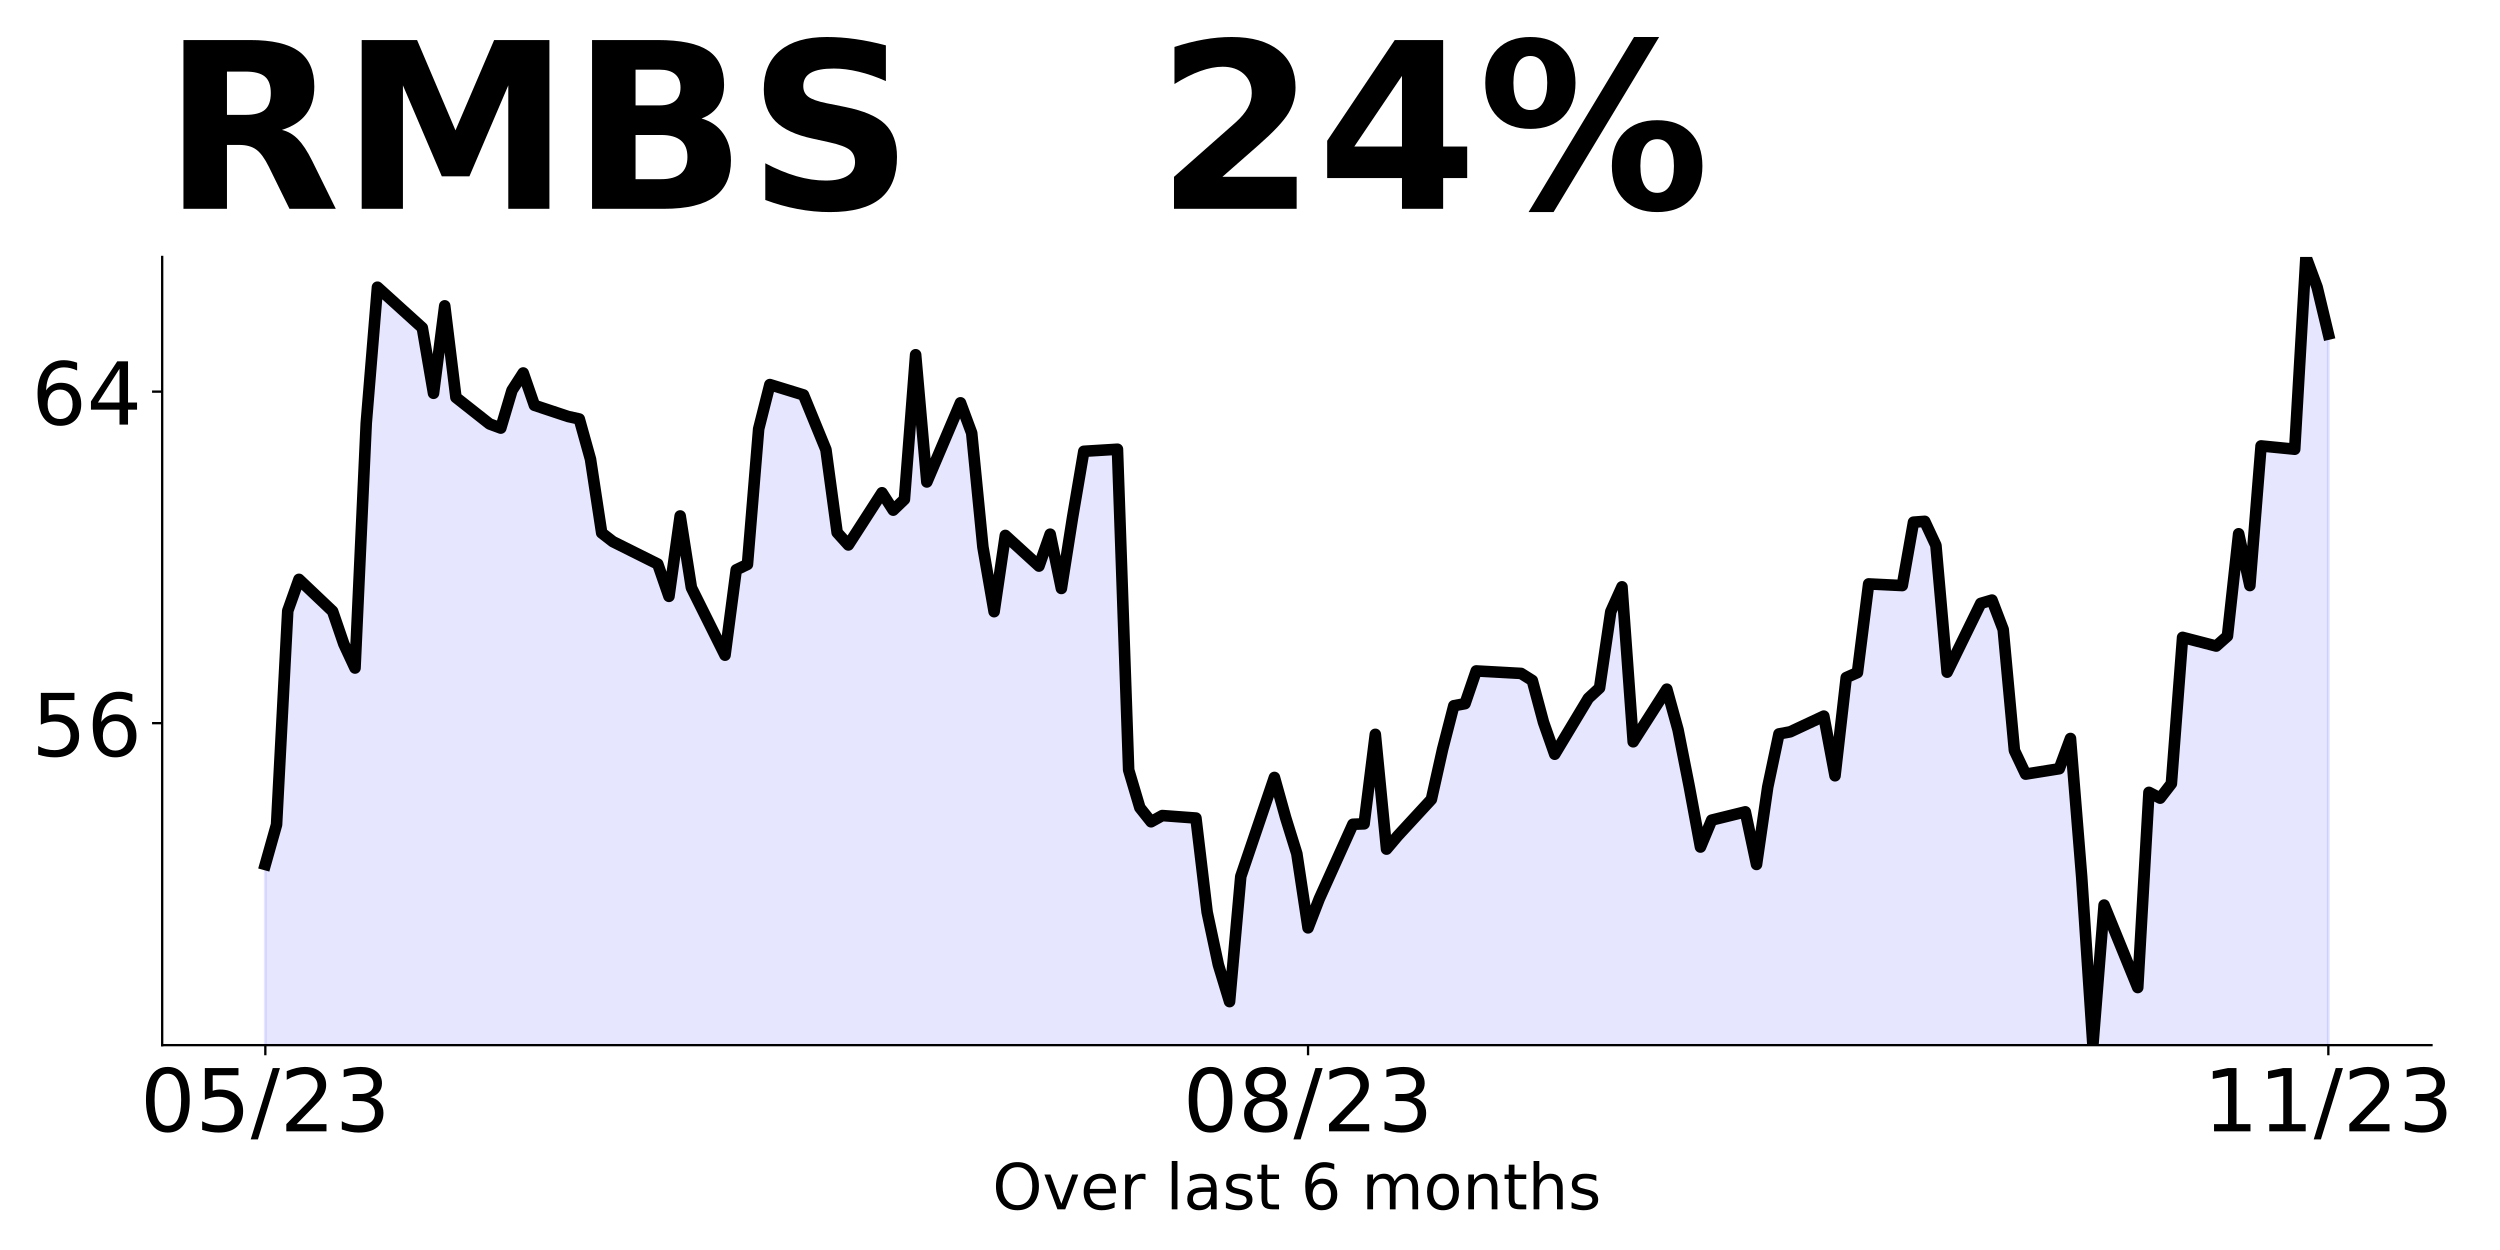
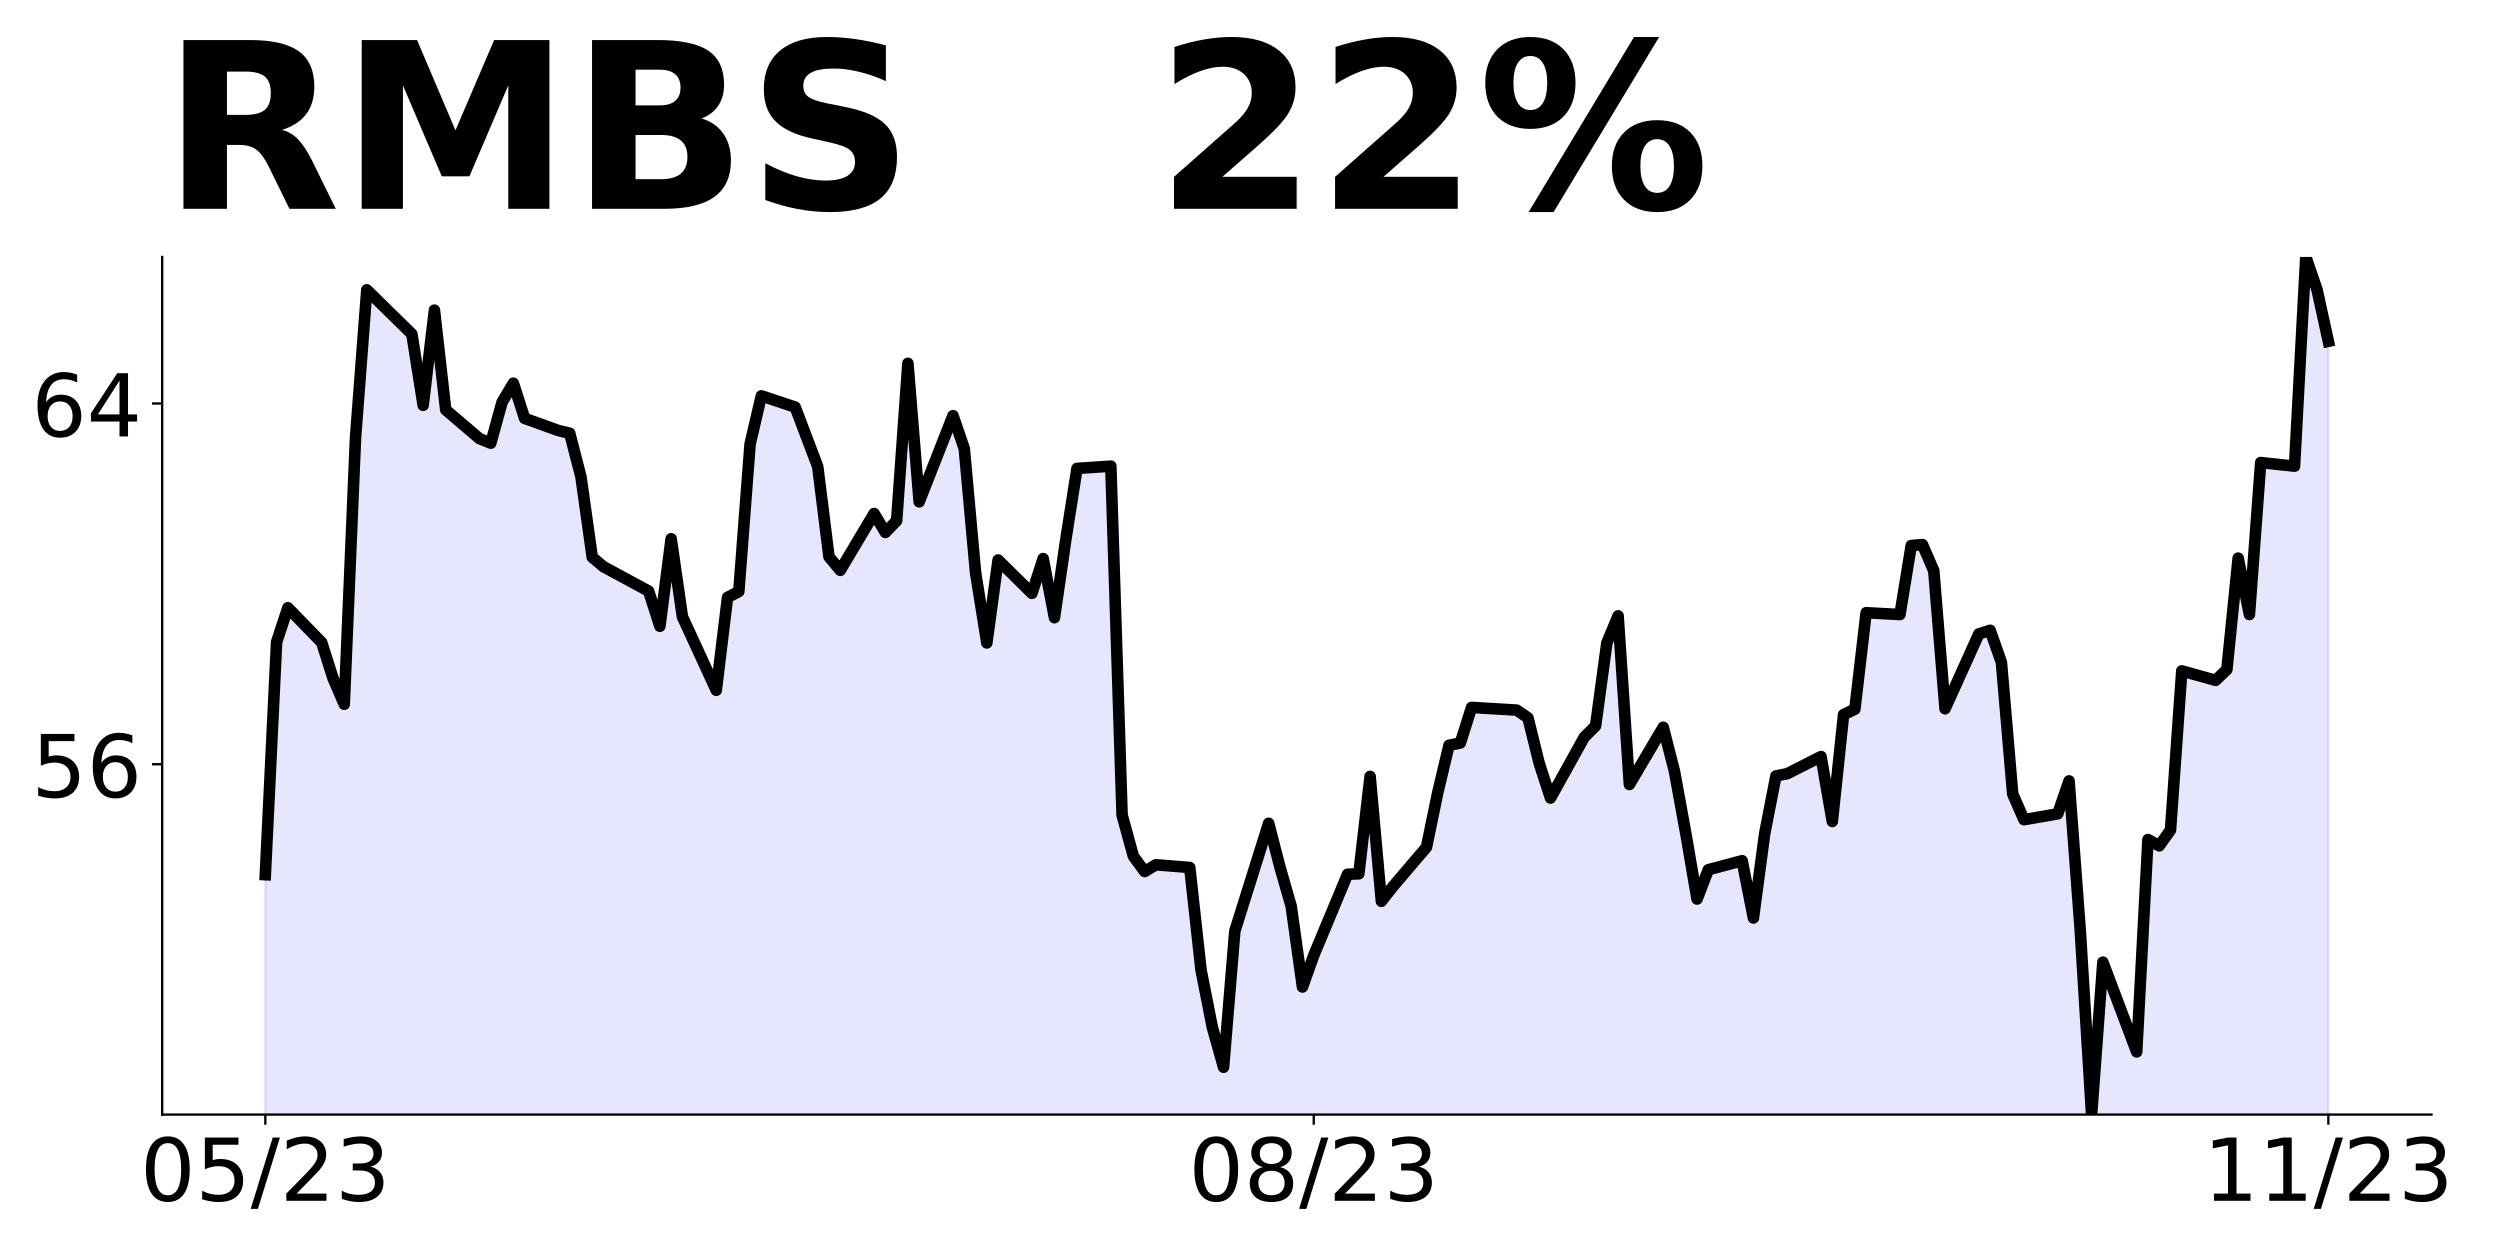
<svg xmlns="http://www.w3.org/2000/svg" xmlns:xlink="http://www.w3.org/1999/xlink" height="432pt" version="1.1" viewBox="0 0 864 432" width="864pt">
  <defs>
    <style type="text/css">
*{stroke-linecap:butt;stroke-linejoin:round;}
  </style>
  </defs>
  <g id="figure_1">
    <g id="patch_1">
      <path d="M 0 432  L 864 432  L 864 0  L 0 0  z " style="fill:none;" />
    </g>
    <g id="axes_1">
      <g id="patch_2">
-         <path d="M 56.05 361.2  L 840.324 361.2  L 840.324 88.8  L 56.05 88.8  z " style="fill:none;" />
+         <path d="M 56.05 385.2  L 840.324 385.2  L 840.324 88.8  L 56.05 88.8  z " style="fill:none;" />
      </g>
      <g id="PolyCollection_1">
-         <path clip-path="url(#peda2e78324)" d="M 91.699 1051.939  L 91.699 298.757  L 95.574 285.008  L 99.449 211.108  L 103.323 200.223  L 114.948 211.251  L 118.823 222.565  L 122.698 230.872  L 126.573 146.23  L 130.448 99.255  L 145.947 113.29  L 149.822 135.919  L 153.697 105.7  L 157.572 137.351  L 169.196 146.517  L 173.071 147.949  L 176.946 134.916  L 180.821 128.901  L 184.696 140.072  L 196.32 143.939  L 200.195 144.798  L 204.07 158.69  L 207.945 184.183  L 211.82 187.191  L 227.319 194.924  L 231.194 206.095  L 235.069 178.311  L 238.944 203.088  L 250.569 226.432  L 254.443 196.929  L 258.318 195.067  L 262.193 148.235  L 266.068 132.911  L 277.693 136.492  L 285.442 155.396  L 289.317 184.04  L 293.192 188.336  L 304.817 170.291  L 308.692 176.306  L 312.566 172.582  L 316.441 122.599  L 320.316 166.567  L 331.941 139.213  L 335.816 149.668  L 339.691 189.052  L 343.565 211.394  L 347.44 185.042  L 359.065 195.64  L 362.94 184.613  L 366.815 203.374  L 370.69 178.741  L 374.564 155.969  L 386.189 155.253  L 390.064 266.103  L 393.939 279.136  L 397.814 284.006  L 401.688 281.857  L 413.313 282.717  L 417.188 315.227  L 421.063 333.416  L 424.938 346.162  L 428.813 302.91  L 440.437 268.681  L 444.312 282.573  L 448.187 295.033  L 452.062 320.669  L 455.937 310.644  L 467.561 284.865  L 471.436 284.722  L 475.311 253.787  L 479.186 293.458  L 483.061 288.875  L 494.685 276.272  L 498.56 258.943  L 502.435 243.905  L 506.31 243.189  L 510.185 231.874  L 525.684 232.734  L 529.559 235.168  L 533.434 249.633  L 537.309 260.661  L 548.934 241.327  L 552.808 237.746  L 556.683 211.394  L 560.558 202.801  L 564.433 256.365  L 576.058 238.176  L 579.933 252.211  L 583.807 271.832  L 587.682 292.742  L 591.557 283.433  L 603.182 280.568  L 607.057 298.757  L 610.932 271.975  L 614.806 253.644  L 618.681 252.927  L 630.306 247.485  L 634.181 268.109  L 638.056 234.166  L 641.93 232.447  L 645.805 201.799  L 657.43 202.372  L 661.305 180.459  L 665.18 180.173  L 669.055 188.479  L 672.929 232.304  L 684.554 208.53  L 688.429 207.384  L 692.304 217.553  L 696.179 259.372  L 700.054 267.536  L 711.678 265.674  L 715.553 255.219  L 719.428 303.054  L 723.303 361.2  L 727.178 312.792  L 738.802 341.293  L 742.677 273.837  L 746.552 275.842  L 750.427 270.83  L 754.302 220.274  L 765.926 223.281  L 769.801 219.844  L 773.676 184.469  L 777.551 202.372  L 781.426 154.107  L 793.05 155.253  L 796.925 88.8  L 800.8 99.255  L 804.675 115.438  L 804.675 1051.939  L 804.675 1051.939  L 800.8 1051.939  L 796.925 1051.939  L 793.05 1051.939  L 781.426 1051.939  L 777.551 1051.939  L 773.676 1051.939  L 769.801 1051.939  L 765.926 1051.939  L 754.302 1051.939  L 750.427 1051.939  L 746.552 1051.939  L 742.677 1051.939  L 738.802 1051.939  L 727.178 1051.939  L 723.303 1051.939  L 719.428 1051.939  L 715.553 1051.939  L 711.678 1051.939  L 700.054 1051.939  L 696.179 1051.939  L 692.304 1051.939  L 688.429 1051.939  L 684.554 1051.939  L 672.929 1051.939  L 669.055 1051.939  L 665.18 1051.939  L 661.305 1051.939  L 657.43 1051.939  L 645.805 1051.939  L 641.93 1051.939  L 638.056 1051.939  L 634.181 1051.939  L 630.306 1051.939  L 618.681 1051.939  L 614.806 1051.939  L 610.932 1051.939  L 607.057 1051.939  L 603.182 1051.939  L 591.557 1051.939  L 587.682 1051.939  L 583.807 1051.939  L 579.933 1051.939  L 576.058 1051.939  L 564.433 1051.939  L 560.558 1051.939  L 556.683 1051.939  L 552.808 1051.939  L 548.934 1051.939  L 537.309 1051.939  L 533.434 1051.939  L 529.559 1051.939  L 525.684 1051.939  L 510.185 1051.939  L 506.31 1051.939  L 502.435 1051.939  L 498.56 1051.939  L 494.685 1051.939  L 483.061 1051.939  L 479.186 1051.939  L 475.311 1051.939  L 471.436 1051.939  L 467.561 1051.939  L 455.937 1051.939  L 452.062 1051.939  L 448.187 1051.939  L 444.312 1051.939  L 440.437 1051.939  L 428.813 1051.939  L 424.938 1051.939  L 421.063 1051.939  L 417.188 1051.939  L 413.313 1051.939  L 401.688 1051.939  L 397.814 1051.939  L 393.939 1051.939  L 390.064 1051.939  L 386.189 1051.939  L 374.564 1051.939  L 370.69 1051.939  L 366.815 1051.939  L 362.94 1051.939  L 359.065 1051.939  L 347.44 1051.939  L 343.565 1051.939  L 339.691 1051.939  L 335.816 1051.939  L 331.941 1051.939  L 320.316 1051.939  L 316.441 1051.939  L 312.566 1051.939  L 308.692 1051.939  L 304.817 1051.939  L 293.192 1051.939  L 289.317 1051.939  L 285.442 1051.939  L 277.693 1051.939  L 266.068 1051.939  L 262.193 1051.939  L 258.318 1051.939  L 254.443 1051.939  L 250.569 1051.939  L 238.944 1051.939  L 235.069 1051.939  L 231.194 1051.939  L 227.319 1051.939  L 211.82 1051.939  L 207.945 1051.939  L 204.07 1051.939  L 200.195 1051.939  L 196.32 1051.939  L 184.696 1051.939  L 180.821 1051.939  L 176.946 1051.939  L 173.071 1051.939  L 169.196 1051.939  L 157.572 1051.939  L 153.697 1051.939  L 149.822 1051.939  L 145.947 1051.939  L 130.448 1051.939  L 126.573 1051.939  L 122.698 1051.939  L 118.823 1051.939  L 114.948 1051.939  L 103.323 1051.939  L 99.449 1051.939  L 95.574 1051.939  L 91.699 1051.939  z " style="fill:#0000ff;fill-opacity:0.1;stroke:#0000ff;stroke-opacity:0.1;" />
+         <path clip-path="url(#p5eab63cec0)" d="M 91.699 1136.797  L 91.699 302.295  L 95.595 221.884  L 99.491 210.04  L 111.179 222.04  L 115.075 234.351  L 118.971 243.389  L 122.867 151.29  L 126.763 100.176  L 142.347 115.448  L 146.243 140.07  L 150.139 107.189  L 154.036 141.628  L 165.724 151.602  L 169.62 153.16  L 173.516 138.979  L 177.412 132.434  L 181.308 144.589  L 192.996 148.797  L 196.892 149.732  L 200.788 164.848  L 204.684 192.587  L 208.58 195.859  L 224.164 204.274  L 228.06 216.43  L 231.956 186.197  L 235.852 213.157  L 247.541 238.558  L 251.437 206.456  L 255.333 204.43  L 259.229 153.472  L 263.125 136.798  L 274.813 140.693  L 282.605 161.264  L 286.501 192.431  L 290.397 197.106  L 302.085 177.471  L 305.981 184.016  L 309.877 179.964  L 313.773 125.577  L 317.669 173.419  L 329.358 143.654  L 333.254 155.03  L 337.15 197.885  L 341.046 222.196  L 344.942 193.522  L 356.63 205.054  L 360.526 193.054  L 364.422 213.469  L 368.318 186.665  L 372.214 161.887  L 383.902 161.108  L 387.798 281.725  L 391.694 295.906  L 395.59 301.204  L 399.486 298.867  L 411.175 299.802  L 415.071 335.177  L 418.967 354.968  L 422.863 368.837  L 426.759 321.775  L 438.447 284.53  L 442.343 299.646  L 446.239 313.204  L 450.135 341.098  L 454.031 330.19  L 465.719 302.139  L 469.615 301.984  L 473.511 268.323  L 477.407 311.49  L 481.303 306.503  L 492.991 292.789  L 496.887 273.933  L 500.784 257.57  L 504.68 256.791  L 508.576 244.48  L 524.16 245.415  L 528.056 248.064  L 531.952 263.804  L 535.848 275.803  L 547.536 254.765  L 551.432 250.869  L 555.328 222.196  L 559.224 212.845  L 563.12 271.128  L 574.808 251.337  L 578.704 266.609  L 582.6 287.958  L 586.497 310.71  L 590.393 300.581  L 602.081 297.464  L 605.977 317.256  L 609.873 288.114  L 613.769 268.167  L 617.665 267.388  L 629.353 261.466  L 633.249 283.907  L 637.145 246.974  L 641.041 245.103  L 644.937 211.755  L 656.625 212.378  L 660.521 188.535  L 664.417 188.223  L 668.313 197.262  L 672.21 244.948  L 683.898 219.079  L 687.794 217.832  L 691.69 228.897  L 695.586 274.401  L 699.482 283.283  L 711.17 281.257  L 715.066 269.881  L 718.962 321.931  L 722.858 385.2  L 726.754 332.527  L 738.442 363.539  L 742.338 290.14  L 746.234 292.322  L 750.13 286.867  L 754.026 231.857  L 765.715 235.13  L 769.611 231.39  L 773.507 192.898  L 777.403 212.378  L 781.299 159.861  L 792.987 161.108  L 796.883 88.8  L 800.779 100.176  L 804.675 117.941  L 804.675 1136.797  L 804.675 1136.797  L 800.779 1136.797  L 796.883 1136.797  L 792.987 1136.797  L 781.299 1136.797  L 777.403 1136.797  L 773.507 1136.797  L 769.611 1136.797  L 765.715 1136.797  L 754.026 1136.797  L 750.13 1136.797  L 746.234 1136.797  L 742.338 1136.797  L 738.442 1136.797  L 726.754 1136.797  L 722.858 1136.797  L 718.962 1136.797  L 715.066 1136.797  L 711.17 1136.797  L 699.482 1136.797  L 695.586 1136.797  L 691.69 1136.797  L 687.794 1136.797  L 683.898 1136.797  L 672.21 1136.797  L 668.313 1136.797  L 664.417 1136.797  L 660.521 1136.797  L 656.625 1136.797  L 644.937 1136.797  L 641.041 1136.797  L 637.145 1136.797  L 633.249 1136.797  L 629.353 1136.797  L 617.665 1136.797  L 613.769 1136.797  L 609.873 1136.797  L 605.977 1136.797  L 602.081 1136.797  L 590.393 1136.797  L 586.497 1136.797  L 582.6 1136.797  L 578.704 1136.797  L 574.808 1136.797  L 563.12 1136.797  L 559.224 1136.797  L 555.328 1136.797  L 551.432 1136.797  L 547.536 1136.797  L 535.848 1136.797  L 531.952 1136.797  L 528.056 1136.797  L 524.16 1136.797  L 508.576 1136.797  L 504.68 1136.797  L 500.784 1136.797  L 496.887 1136.797  L 492.991 1136.797  L 481.303 1136.797  L 477.407 1136.797  L 473.511 1136.797  L 469.615 1136.797  L 465.719 1136.797  L 454.031 1136.797  L 450.135 1136.797  L 446.239 1136.797  L 442.343 1136.797  L 438.447 1136.797  L 426.759 1136.797  L 422.863 1136.797  L 418.967 1136.797  L 415.071 1136.797  L 411.175 1136.797  L 399.486 1136.797  L 395.59 1136.797  L 391.694 1136.797  L 387.798 1136.797  L 383.902 1136.797  L 372.214 1136.797  L 368.318 1136.797  L 364.422 1136.797  L 360.526 1136.797  L 356.63 1136.797  L 344.942 1136.797  L 341.046 1136.797  L 337.15 1136.797  L 333.254 1136.797  L 329.358 1136.797  L 317.669 1136.797  L 313.773 1136.797  L 309.877 1136.797  L 305.981 1136.797  L 302.085 1136.797  L 290.397 1136.797  L 286.501 1136.797  L 282.605 1136.797  L 274.813 1136.797  L 263.125 1136.797  L 259.229 1136.797  L 255.333 1136.797  L 251.437 1136.797  L 247.541 1136.797  L 235.852 1136.797  L 231.956 1136.797  L 228.06 1136.797  L 224.164 1136.797  L 208.58 1136.797  L 204.684 1136.797  L 200.788 1136.797  L 196.892 1136.797  L 192.996 1136.797  L 181.308 1136.797  L 177.412 1136.797  L 173.516 1136.797  L 169.62 1136.797  L 165.724 1136.797  L 154.036 1136.797  L 150.139 1136.797  L 146.243 1136.797  L 142.347 1136.797  L 126.763 1136.797  L 122.867 1136.797  L 118.971 1136.797  L 115.075 1136.797  L 111.179 1136.797  L 99.491 1136.797  L 95.595 1136.797  L 91.699 1136.797  z " style="fill:#0000ff;fill-opacity:0.1;stroke:#0000ff;stroke-opacity:0.1;" />
      </g>
      <g id="matplotlib.axis_1">
        <g id="xtick_1">
          <g id="line2d_1">
            <defs>
-               <path d="M 0 0  L 0 3.5  " id="m533430f62e" style="stroke:#000000;stroke-width:0.8;" />
+               <path d="M 0 0  L 0 3.5  " id="m82d7541248" style="stroke:#000000;stroke-width:0.8;" />
            </defs>
            <g>
-               <use style="stroke:#000000;stroke-width:0.8;" x="91.699" xlink:href="#m533430f62e" y="361.2" />
+               <use style="stroke:#000000;stroke-width:0.8;" x="91.699" xlink:href="#m82d7541248" y="385.2" />
            </g>
          </g>
          <g id="text_1">
            <defs>
              <path d="M 31.781 66.406  Q 24.172 66.406 20.328 58.906  Q 16.5 51.422 16.5 36.375  Q 16.5 21.391 20.328 13.891  Q 24.172 6.391 31.781 6.391  Q 39.453 6.391 43.281 13.891  Q 47.125 21.391 47.125 36.375  Q 47.125 51.422 43.281 58.906  Q 39.453 66.406 31.781 66.406  z M 31.781 74.219  Q 44.047 74.219 50.516 64.516  Q 56.984 54.828 56.984 36.375  Q 56.984 17.969 50.516 8.266  Q 44.047 -1.422 31.781 -1.422  Q 19.531 -1.422 13.062 8.266  Q 6.594 17.969 6.594 36.375  Q 6.594 54.828 13.062 64.516  Q 19.531 74.219 31.781 74.219  z " id="DejaVuSans-48" />
              <path d="M 10.797 72.906  L 49.516 72.906  L 49.516 64.594  L 19.828 64.594  L 19.828 46.734  Q 21.969 47.469 24.109 47.828  Q 26.266 48.188 28.422 48.188  Q 40.625 48.188 47.75 41.5  Q 54.891 34.812 54.891 23.391  Q 54.891 11.625 47.562 5.094  Q 40.234 -1.422 26.906 -1.422  Q 22.312 -1.422 17.547 -0.641  Q 12.797 0.141 7.719 1.703  L 7.719 11.625  Q 12.109 9.234 16.797 8.062  Q 21.484 6.891 26.703 6.891  Q 35.156 6.891 40.078 11.328  Q 45.016 15.766 45.016 23.391  Q 45.016 31 40.078 35.438  Q 35.156 39.891 26.703 39.891  Q 22.75 39.891 18.812 39.016  Q 14.891 38.141 10.797 36.281  z " id="DejaVuSans-53" />
              <path d="M 25.391 72.906  L 33.688 72.906  L 8.297 -9.281  L 0 -9.281  z " id="DejaVuSans-47" />
              <path d="M 19.188 8.297  L 53.609 8.297  L 53.609 0  L 7.328 0  L 7.328 8.297  Q 12.938 14.109 22.625 23.891  Q 32.328 33.688 34.812 36.531  Q 39.547 41.844 41.422 45.531  Q 43.312 49.219 43.312 52.781  Q 43.312 58.594 39.234 62.25  Q 35.156 65.922 28.609 65.922  Q 23.969 65.922 18.812 64.312  Q 13.672 62.703 7.812 59.422  L 7.812 69.391  Q 13.766 71.781 18.938 73  Q 24.125 74.219 28.422 74.219  Q 39.75 74.219 46.484 68.547  Q 53.219 62.891 53.219 53.422  Q 53.219 48.922 51.531 44.891  Q 49.859 40.875 45.406 35.406  Q 44.188 33.984 37.641 27.219  Q 31.109 20.453 19.188 8.297  z " id="DejaVuSans-50" />
              <path d="M 40.578 39.312  Q 47.656 37.797 51.625 33  Q 55.609 28.219 55.609 21.188  Q 55.609 10.406 48.188 4.484  Q 40.766 -1.422 27.094 -1.422  Q 22.516 -1.422 17.656 -0.516  Q 12.797 0.391 7.625 2.203  L 7.625 11.719  Q 11.719 9.328 16.594 8.109  Q 21.484 6.891 26.812 6.891  Q 36.078 6.891 40.938 10.547  Q 45.797 14.203 45.797 21.188  Q 45.797 27.641 41.281 31.266  Q 36.766 34.906 28.719 34.906  L 20.219 34.906  L 20.219 43.016  L 29.109 43.016  Q 36.375 43.016 40.234 45.922  Q 44.094 48.828 44.094 54.297  Q 44.094 59.906 40.109 62.906  Q 36.141 65.922 28.719 65.922  Q 24.656 65.922 20.016 65.031  Q 15.375 64.156 9.812 62.312  L 9.812 71.094  Q 15.438 72.656 20.344 73.438  Q 25.25 74.219 29.594 74.219  Q 40.828 74.219 47.359 69.109  Q 53.906 64.016 53.906 55.328  Q 53.906 49.266 50.438 45.094  Q 46.969 40.922 40.578 39.312  z " id="DejaVuSans-51" />
            </defs>
-             <g transform="translate(48.47069 390.9953)scale(0.3 -0.3)">
+             <g transform="translate(48.47069 414.9953)scale(0.3 -0.3)">
              <use xlink:href="#DejaVuSans-48" />
              <use x="63.623" xlink:href="#DejaVuSans-53" />
              <use x="127.246" xlink:href="#DejaVuSans-47" />
              <use x="160.938" xlink:href="#DejaVuSans-50" />
              <use x="224.561" xlink:href="#DejaVuSans-51" />
            </g>
          </g>
        </g>
        <g id="xtick_2">
          <g id="line2d_2">
            <g>
-               <use style="stroke:#000000;stroke-width:0.8;" x="452.062" xlink:href="#m533430f62e" y="361.2" />
+               <use style="stroke:#000000;stroke-width:0.8;" x="454.031" xlink:href="#m82d7541248" y="385.2" />
            </g>
          </g>
          <g id="text_2">
            <defs>
              <path d="M 31.781 34.625  Q 24.75 34.625 20.719 30.859  Q 16.703 27.094 16.703 20.516  Q 16.703 13.922 20.719 10.156  Q 24.75 6.391 31.781 6.391  Q 38.812 6.391 42.859 10.172  Q 46.922 13.969 46.922 20.516  Q 46.922 27.094 42.891 30.859  Q 38.875 34.625 31.781 34.625  z M 21.922 38.812  Q 15.578 40.375 12.031 44.719  Q 8.5 49.078 8.5 55.328  Q 8.5 64.062 14.719 69.141  Q 20.953 74.219 31.781 74.219  Q 42.672 74.219 48.875 69.141  Q 55.078 64.062 55.078 55.328  Q 55.078 49.078 51.531 44.719  Q 48 40.375 41.703 38.812  Q 48.828 37.156 52.797 32.312  Q 56.781 27.484 56.781 20.516  Q 56.781 9.906 50.312 4.234  Q 43.844 -1.422 31.781 -1.422  Q 19.734 -1.422 13.25 4.234  Q 6.781 9.906 6.781 20.516  Q 6.781 27.484 10.781 32.312  Q 14.797 37.156 21.922 38.812  z M 18.312 54.391  Q 18.312 48.734 21.844 45.562  Q 25.391 42.391 31.781 42.391  Q 38.141 42.391 41.719 45.562  Q 45.312 48.734 45.312 54.391  Q 45.312 60.062 41.719 63.234  Q 38.141 66.406 31.781 66.406  Q 25.391 66.406 21.844 63.234  Q 18.312 60.062 18.312 54.391  z " id="DejaVuSans-56" />
            </defs>
-             <g transform="translate(408.8337 390.9953)scale(0.3 -0.3)">
+             <g transform="translate(410.8029 414.9953)scale(0.3 -0.3)">
              <use xlink:href="#DejaVuSans-48" />
              <use x="63.623" xlink:href="#DejaVuSans-56" />
              <use x="127.246" xlink:href="#DejaVuSans-47" />
              <use x="160.938" xlink:href="#DejaVuSans-50" />
              <use x="224.561" xlink:href="#DejaVuSans-51" />
            </g>
          </g>
        </g>
        <g id="xtick_3">
          <g id="line2d_3">
            <g>
-               <use style="stroke:#000000;stroke-width:0.8;" x="804.675" xlink:href="#m533430f62e" y="361.2" />
+               <use style="stroke:#000000;stroke-width:0.8;" x="804.675" xlink:href="#m82d7541248" y="385.2" />
            </g>
          </g>
          <g id="text_3">
            <defs>
              <path d="M 12.406 8.297  L 28.516 8.297  L 28.516 63.922  L 10.984 60.406  L 10.984 69.391  L 28.422 72.906  L 38.281 72.906  L 38.281 8.297  L 54.391 8.297  L 54.391 0  L 12.406 0  z " id="DejaVuSans-49" />
            </defs>
-             <g transform="translate(761.4469 390.9953)scale(0.3 -0.3)">
+             <g transform="translate(761.4469 414.9953)scale(0.3 -0.3)">
              <use xlink:href="#DejaVuSans-49" />
              <use x="63.623" xlink:href="#DejaVuSans-49" />
              <use x="127.246" xlink:href="#DejaVuSans-47" />
              <use x="160.938" xlink:href="#DejaVuSans-50" />
              <use x="224.561" xlink:href="#DejaVuSans-51" />
            </g>
          </g>
        </g>
-         <g id="text_4">
-           <defs>
-             <path d="M 39.406 66.219  Q 28.656 66.219 22.328 58.203  Q 16.016 50.203 16.016 36.375  Q 16.016 22.609 22.328 14.594  Q 28.656 6.594 39.406 6.594  Q 50.141 6.594 56.422 14.594  Q 62.703 22.609 62.703 36.375  Q 62.703 50.203 56.422 58.203  Q 50.141 66.219 39.406 66.219  z M 39.406 74.219  Q 54.734 74.219 63.906 63.938  Q 73.094 53.656 73.094 36.375  Q 73.094 19.141 63.906 8.859  Q 54.734 -1.422 39.406 -1.422  Q 24.031 -1.422 14.812 8.828  Q 5.609 19.094 5.609 36.375  Q 5.609 53.656 14.812 63.938  Q 24.031 74.219 39.406 74.219  z " id="DejaVuSans-79" />
-             <path d="M 2.984 54.688  L 12.5 54.688  L 29.594 8.797  L 46.688 54.688  L 56.203 54.688  L 35.688 0  L 23.484 0  z " id="DejaVuSans-118" />
-             <path d="M 56.203 29.594  L 56.203 25.203  L 14.891 25.203  Q 15.484 15.922 20.484 11.062  Q 25.484 6.203 34.422 6.203  Q 39.594 6.203 44.453 7.469  Q 49.312 8.734 54.109 11.281  L 54.109 2.781  Q 49.266 0.734 44.188 -0.344  Q 39.109 -1.422 33.891 -1.422  Q 20.797 -1.422 13.156 6.188  Q 5.516 13.812 5.516 26.812  Q 5.516 40.234 12.766 48.109  Q 20.016 56 32.328 56  Q 43.359 56 49.781 48.891  Q 56.203 41.797 56.203 29.594  z M 47.219 32.234  Q 47.125 39.594 43.094 43.984  Q 39.062 48.391 32.422 48.391  Q 24.906 48.391 20.391 44.141  Q 15.875 39.891 15.188 32.172  z " id="DejaVuSans-101" />
-             <path d="M 41.109 46.297  Q 39.594 47.172 37.812 47.578  Q 36.031 48 33.891 48  Q 26.266 48 22.188 43.047  Q 18.109 38.094 18.109 28.812  L 18.109 0  L 9.078 0  L 9.078 54.688  L 18.109 54.688  L 18.109 46.188  Q 20.953 51.172 25.484 53.578  Q 30.031 56 36.531 56  Q 37.453 56 38.578 55.875  Q 39.703 55.766 41.062 55.516  z " id="DejaVuSans-114" />
-             <path id="DejaVuSans-32" />
-             <path d="M 9.422 75.984  L 18.406 75.984  L 18.406 0  L 9.422 0  z " id="DejaVuSans-108" />
-             <path d="M 34.281 27.484  Q 23.391 27.484 19.188 25  Q 14.984 22.516 14.984 16.5  Q 14.984 11.719 18.141 8.906  Q 21.297 6.109 26.703 6.109  Q 34.188 6.109 38.703 11.406  Q 43.219 16.703 43.219 25.484  L 43.219 27.484  z M 52.203 31.203  L 52.203 0  L 43.219 0  L 43.219 8.297  Q 40.141 3.328 35.547 0.953  Q 30.953 -1.422 24.312 -1.422  Q 15.922 -1.422 10.953 3.297  Q 6 8.016 6 15.922  Q 6 25.141 12.172 29.828  Q 18.359 34.516 30.609 34.516  L 43.219 34.516  L 43.219 35.406  Q 43.219 41.609 39.141 45  Q 35.062 48.391 27.688 48.391  Q 23 48.391 18.547 47.266  Q 14.109 46.141 10.016 43.891  L 10.016 52.203  Q 14.938 54.109 19.578 55.047  Q 24.219 56 28.609 56  Q 40.484 56 46.344 49.844  Q 52.203 43.703 52.203 31.203  z " id="DejaVuSans-97" />
-             <path d="M 44.281 53.078  L 44.281 44.578  Q 40.484 46.531 36.375 47.5  Q 32.281 48.484 27.875 48.484  Q 21.188 48.484 17.844 46.438  Q 14.5 44.391 14.5 40.281  Q 14.5 37.156 16.891 35.375  Q 19.281 33.594 26.516 31.984  L 29.594 31.297  Q 39.156 29.25 43.188 25.516  Q 47.219 21.781 47.219 15.094  Q 47.219 7.469 41.188 3.016  Q 35.156 -1.422 24.609 -1.422  Q 20.219 -1.422 15.453 -0.562  Q 10.688 0.297 5.422 2  L 5.422 11.281  Q 10.406 8.688 15.234 7.391  Q 20.062 6.109 24.812 6.109  Q 31.156 6.109 34.562 8.281  Q 37.984 10.453 37.984 14.406  Q 37.984 18.062 35.516 20.016  Q 33.062 21.969 24.703 23.781  L 21.578 24.516  Q 13.234 26.266 9.516 29.906  Q 5.812 33.547 5.812 39.891  Q 5.812 47.609 11.281 51.797  Q 16.75 56 26.812 56  Q 31.781 56 36.172 55.266  Q 40.578 54.547 44.281 53.078  z " id="DejaVuSans-115" />
-             <path d="M 18.312 70.219  L 18.312 54.688  L 36.812 54.688  L 36.812 47.703  L 18.312 47.703  L 18.312 18.016  Q 18.312 11.328 20.141 9.422  Q 21.969 7.516 27.594 7.516  L 36.812 7.516  L 36.812 0  L 27.594 0  Q 17.188 0 13.234 3.875  Q 9.281 7.766 9.281 18.016  L 9.281 47.703  L 2.688 47.703  L 2.688 54.688  L 9.281 54.688  L 9.281 70.219  z " id="DejaVuSans-116" />
-             <path d="M 33.016 40.375  Q 26.375 40.375 22.484 35.828  Q 18.609 31.297 18.609 23.391  Q 18.609 15.531 22.484 10.953  Q 26.375 6.391 33.016 6.391  Q 39.656 6.391 43.531 10.953  Q 47.406 15.531 47.406 23.391  Q 47.406 31.297 43.531 35.828  Q 39.656 40.375 33.016 40.375  z M 52.594 71.297  L 52.594 62.312  Q 48.875 64.062 45.094 64.984  Q 41.312 65.922 37.594 65.922  Q 27.828 65.922 22.672 59.328  Q 17.531 52.734 16.797 39.406  Q 19.672 43.656 24.016 45.922  Q 28.375 48.188 33.594 48.188  Q 44.578 48.188 50.953 41.516  Q 57.328 34.859 57.328 23.391  Q 57.328 12.156 50.688 5.359  Q 44.047 -1.422 33.016 -1.422  Q 20.359 -1.422 13.672 8.266  Q 6.984 17.969 6.984 36.375  Q 6.984 53.656 15.188 63.938  Q 23.391 74.219 37.203 74.219  Q 40.922 74.219 44.703 73.484  Q 48.484 72.75 52.594 71.297  z " id="DejaVuSans-54" />
-             <path d="M 52 44.188  Q 55.375 50.25 60.062 53.125  Q 64.75 56 71.094 56  Q 79.641 56 84.281 50.016  Q 88.922 44.047 88.922 33.016  L 88.922 0  L 79.891 0  L 79.891 32.719  Q 79.891 40.578 77.094 44.375  Q 74.312 48.188 68.609 48.188  Q 61.625 48.188 57.562 43.547  Q 53.516 38.922 53.516 30.906  L 53.516 0  L 44.484 0  L 44.484 32.719  Q 44.484 40.625 41.703 44.406  Q 38.922 48.188 33.109 48.188  Q 26.219 48.188 22.156 43.531  Q 18.109 38.875 18.109 30.906  L 18.109 0  L 9.078 0  L 9.078 54.688  L 18.109 54.688  L 18.109 46.188  Q 21.188 51.219 25.484 53.609  Q 29.781 56 35.688 56  Q 41.656 56 45.828 52.969  Q 50 49.953 52 44.188  z " id="DejaVuSans-109" />
-             <path d="M 30.609 48.391  Q 23.391 48.391 19.188 42.75  Q 14.984 37.109 14.984 27.297  Q 14.984 17.484 19.156 11.844  Q 23.344 6.203 30.609 6.203  Q 37.797 6.203 41.984 11.859  Q 46.188 17.531 46.188 27.297  Q 46.188 37.016 41.984 42.703  Q 37.797 48.391 30.609 48.391  z M 30.609 56  Q 42.328 56 49.016 48.375  Q 55.719 40.766 55.719 27.297  Q 55.719 13.875 49.016 6.219  Q 42.328 -1.422 30.609 -1.422  Q 18.844 -1.422 12.172 6.219  Q 5.516 13.875 5.516 27.297  Q 5.516 40.766 12.172 48.375  Q 18.844 56 30.609 56  z " id="DejaVuSans-111" />
-             <path d="M 54.891 33.016  L 54.891 0  L 45.906 0  L 45.906 32.719  Q 45.906 40.484 42.875 44.328  Q 39.844 48.188 33.797 48.188  Q 26.516 48.188 22.312 43.547  Q 18.109 38.922 18.109 30.906  L 18.109 0  L 9.078 0  L 9.078 54.688  L 18.109 54.688  L 18.109 46.188  Q 21.344 51.125 25.703 53.562  Q 30.078 56 35.797 56  Q 45.219 56 50.047 50.172  Q 54.891 44.344 54.891 33.016  z " id="DejaVuSans-110" />
-             <path d="M 54.891 33.016  L 54.891 0  L 45.906 0  L 45.906 32.719  Q 45.906 40.484 42.875 44.328  Q 39.844 48.188 33.797 48.188  Q 26.516 48.188 22.312 43.547  Q 18.109 38.922 18.109 30.906  L 18.109 0  L 9.078 0  L 9.078 75.984  L 18.109 75.984  L 18.109 46.188  Q 21.344 51.125 25.703 53.562  Q 30.078 56 35.797 56  Q 45.219 56 50.047 50.172  Q 54.891 44.344 54.891 33.016  z " id="DejaVuSans-104" />
-           </defs>
-           <g transform="translate(342.9702 417.9509)scale(0.22 -0.22)">
-             <use xlink:href="#DejaVuSans-79" />
-             <use x="78.711" xlink:href="#DejaVuSans-118" />
-             <use x="137.891" xlink:href="#DejaVuSans-101" />
-             <use x="199.414" xlink:href="#DejaVuSans-114" />
-             <use x="240.527" xlink:href="#DejaVuSans-32" />
-             <use x="272.314" xlink:href="#DejaVuSans-108" />
-             <use x="300.098" xlink:href="#DejaVuSans-97" />
-             <use x="361.377" xlink:href="#DejaVuSans-115" />
-             <use x="413.477" xlink:href="#DejaVuSans-116" />
-             <use x="452.686" xlink:href="#DejaVuSans-32" />
-             <use x="484.473" xlink:href="#DejaVuSans-54" />
-             <use x="548.096" xlink:href="#DejaVuSans-32" />
-             <use x="579.883" xlink:href="#DejaVuSans-109" />
-             <use x="677.295" xlink:href="#DejaVuSans-111" />
-             <use x="738.477" xlink:href="#DejaVuSans-110" />
-             <use x="801.855" xlink:href="#DejaVuSans-116" />
-             <use x="841.064" xlink:href="#DejaVuSans-104" />
-             <use x="904.443" xlink:href="#DejaVuSans-115" />
-           </g>
-         </g>
      </g>
      <g id="matplotlib.axis_2">
        <g id="ytick_1">
          <g id="line2d_4">
            <defs>
-               <path d="M 0 0  L -3.5 0  " id="me5b275c22e" style="stroke:#000000;stroke-width:0.8;" />
+               <path d="M 0 0  L -3.5 0  " id="m0a6b4c59b9" style="stroke:#000000;stroke-width:0.8;" />
            </defs>
            <g>
-               <use style="stroke:#000000;stroke-width:0.8;" x="56.05" xlink:href="#me5b275c22e" y="249.92" />
+               <use style="stroke:#000000;stroke-width:0.8;" x="56.05" xlink:href="#m0a6b4c59b9" y="264.115" />
            </g>
          </g>
-           <g id="text_5">
-             <g transform="translate(10.875 261.3175)scale(0.3 -0.3)">
+           <g id="text_4">
+             <defs>
+               <path d="M 33.016 40.375  Q 26.375 40.375 22.484 35.828  Q 18.609 31.297 18.609 23.391  Q 18.609 15.531 22.484 10.953  Q 26.375 6.391 33.016 6.391  Q 39.656 6.391 43.531 10.953  Q 47.406 15.531 47.406 23.391  Q 47.406 31.297 43.531 35.828  Q 39.656 40.375 33.016 40.375  z M 52.594 71.297  L 52.594 62.312  Q 48.875 64.062 45.094 64.984  Q 41.312 65.922 37.594 65.922  Q 27.828 65.922 22.672 59.328  Q 17.531 52.734 16.797 39.406  Q 19.672 43.656 24.016 45.922  Q 28.375 48.188 33.594 48.188  Q 44.578 48.188 50.953 41.516  Q 57.328 34.859 57.328 23.391  Q 57.328 12.156 50.688 5.359  Q 44.047 -1.422 33.016 -1.422  Q 20.359 -1.422 13.672 8.266  Q 6.984 17.969 6.984 36.375  Q 6.984 53.656 15.188 63.938  Q 23.391 74.219 37.203 74.219  Q 40.922 74.219 44.703 73.484  Q 48.484 72.75 52.594 71.297  z " id="DejaVuSans-54" />
+             </defs>
+             <g transform="translate(10.875 275.5131)scale(0.3 -0.3)">
              <use xlink:href="#DejaVuSans-53" />
              <use x="63.623" xlink:href="#DejaVuSans-54" />
            </g>
          </g>
        </g>
        <g id="ytick_2">
          <g id="line2d_5">
            <g>
-               <use style="stroke:#000000;stroke-width:0.8;" x="56.05" xlink:href="#me5b275c22e" y="135.346" />
+               <use style="stroke:#000000;stroke-width:0.8;" x="56.05" xlink:href="#m0a6b4c59b9" y="139.447" />
            </g>
          </g>
-           <g id="text_6">
+           <g id="text_5">
            <defs>
              <path d="M 37.797 64.312  L 12.891 25.391  L 37.797 25.391  z M 35.203 72.906  L 47.609 72.906  L 47.609 25.391  L 58.016 25.391  L 58.016 17.188  L 47.609 17.188  L 47.609 0  L 37.797 0  L 37.797 17.188  L 4.891 17.188  L 4.891 26.703  z " id="DejaVuSans-52" />
            </defs>
-             <g transform="translate(10.875 146.7434)scale(0.3 -0.3)">
+             <g transform="translate(10.875 150.8443)scale(0.3 -0.3)">
              <use xlink:href="#DejaVuSans-54" />
              <use x="63.623" xlink:href="#DejaVuSans-52" />
            </g>
          </g>
        </g>
      </g>
      <g id="line2d_6">
-         <path clip-path="url(#peda2e78324)" d="M 91.699 298.757  L 95.574 285.008  L 99.449 211.108  L 103.323 200.223  L 114.948 211.251  L 118.823 222.565  L 122.698 230.872  L 126.573 146.23  L 130.448 99.255  L 145.947 113.29  L 149.822 135.919  L 153.697 105.7  L 157.572 137.351  L 169.196 146.517  L 173.071 147.949  L 176.946 134.916  L 180.821 128.901  L 184.696 140.072  L 196.32 143.939  L 200.195 144.798  L 204.07 158.69  L 207.945 184.183  L 211.82 187.191  L 227.319 194.924  L 231.194 206.095  L 235.069 178.311  L 238.944 203.088  L 250.569 226.432  L 254.443 196.929  L 258.318 195.067  L 262.193 148.235  L 266.068 132.911  L 277.693 136.492  L 285.442 155.396  L 289.317 184.04  L 293.192 188.336  L 304.817 170.291  L 308.692 176.306  L 312.566 172.582  L 316.441 122.599  L 320.316 166.567  L 331.941 139.213  L 335.816 149.668  L 339.691 189.052  L 343.565 211.394  L 347.44 185.042  L 359.065 195.64  L 362.94 184.613  L 366.815 203.374  L 370.69 178.741  L 374.564 155.969  L 386.189 155.253  L 390.064 266.103  L 393.939 279.136  L 397.814 284.006  L 401.688 281.857  L 413.313 282.717  L 417.188 315.227  L 421.063 333.416  L 424.938 346.162  L 428.813 302.91  L 440.437 268.681  L 444.312 282.573  L 448.187 295.033  L 452.062 320.669  L 455.937 310.644  L 467.561 284.865  L 471.436 284.722  L 475.311 253.787  L 479.186 293.458  L 483.061 288.875  L 494.685 276.272  L 498.56 258.943  L 502.435 243.905  L 506.31 243.189  L 510.185 231.874  L 525.684 232.734  L 529.559 235.168  L 533.434 249.633  L 537.309 260.661  L 548.934 241.327  L 552.808 237.746  L 556.683 211.394  L 560.558 202.801  L 564.433 256.365  L 576.058 238.176  L 579.933 252.211  L 583.807 271.832  L 587.682 292.742  L 591.557 283.433  L 603.182 280.568  L 607.057 298.757  L 610.932 271.975  L 614.806 253.644  L 618.681 252.927  L 630.306 247.485  L 634.181 268.109  L 638.056 234.166  L 641.93 232.447  L 645.805 201.799  L 657.43 202.372  L 661.305 180.459  L 665.18 180.173  L 669.055 188.479  L 672.929 232.304  L 684.554 208.53  L 688.429 207.384  L 692.304 217.553  L 696.179 259.372  L 700.054 267.536  L 711.678 265.674  L 715.553 255.219  L 719.428 303.054  L 723.303 361.2  L 727.178 312.792  L 738.802 341.293  L 742.677 273.837  L 746.552 275.842  L 750.427 270.83  L 754.302 220.274  L 765.926 223.281  L 769.801 219.844  L 773.676 184.469  L 777.551 202.372  L 781.426 154.107  L 793.05 155.253  L 796.925 88.8  L 800.8 99.255  L 804.675 115.438  L 804.675 115.438  " style="fill:none;stroke:#000000;stroke-linecap:square;stroke-width:4;" />
+         <path clip-path="url(#p5eab63cec0)" d="M 91.699 302.295  L 95.595 221.884  L 99.491 210.04  L 111.179 222.04  L 115.075 234.351  L 118.971 243.389  L 122.867 151.29  L 126.763 100.176  L 142.347 115.448  L 146.243 140.07  L 150.139 107.189  L 154.036 141.628  L 165.724 151.602  L 169.62 153.16  L 173.516 138.979  L 177.412 132.434  L 181.308 144.589  L 192.996 148.797  L 196.892 149.732  L 200.788 164.848  L 204.684 192.587  L 208.58 195.859  L 224.164 204.274  L 228.06 216.43  L 231.956 186.197  L 235.852 213.157  L 247.541 238.558  L 251.437 206.456  L 255.333 204.43  L 259.229 153.472  L 263.125 136.798  L 274.813 140.693  L 282.605 161.264  L 286.501 192.431  L 290.397 197.106  L 302.085 177.471  L 305.981 184.016  L 309.877 179.964  L 313.773 125.577  L 317.669 173.419  L 329.358 143.654  L 333.254 155.03  L 337.15 197.885  L 341.046 222.196  L 344.942 193.522  L 356.63 205.054  L 360.526 193.054  L 364.422 213.469  L 368.318 186.665  L 372.214 161.887  L 383.902 161.108  L 387.798 281.725  L 391.694 295.906  L 395.59 301.204  L 399.486 298.867  L 411.175 299.802  L 415.071 335.177  L 418.967 354.968  L 422.863 368.837  L 426.759 321.775  L 438.447 284.53  L 442.343 299.646  L 446.239 313.204  L 450.135 341.098  L 454.031 330.19  L 465.719 302.139  L 469.615 301.984  L 473.511 268.323  L 477.407 311.49  L 481.303 306.503  L 492.991 292.789  L 496.887 273.933  L 500.784 257.57  L 504.68 256.791  L 508.576 244.48  L 524.16 245.415  L 528.056 248.064  L 531.952 263.804  L 535.848 275.803  L 547.536 254.765  L 551.432 250.869  L 555.328 222.196  L 559.224 212.845  L 563.12 271.128  L 574.808 251.337  L 578.704 266.609  L 582.6 287.958  L 586.497 310.71  L 590.393 300.581  L 602.081 297.464  L 605.977 317.256  L 609.873 288.114  L 613.769 268.167  L 617.665 267.388  L 629.353 261.466  L 633.249 283.907  L 637.145 246.974  L 641.041 245.103  L 644.937 211.755  L 656.625 212.378  L 660.521 188.535  L 664.417 188.223  L 668.313 197.262  L 672.21 244.948  L 683.898 219.079  L 687.794 217.832  L 691.69 228.897  L 695.586 274.401  L 699.482 283.283  L 711.17 281.257  L 715.066 269.881  L 718.962 321.931  L 722.858 385.2  L 726.754 332.527  L 738.442 363.539  L 742.338 290.14  L 746.234 292.322  L 750.13 286.867  L 754.026 231.857  L 765.715 235.13  L 769.611 231.39  L 773.507 192.898  L 777.403 212.378  L 781.299 159.861  L 792.987 161.108  L 796.883 88.8  L 800.779 100.176  L 804.675 117.941  L 804.675 117.941  " style="fill:none;stroke:#000000;stroke-linecap:square;stroke-width:4;" />
      </g>
      <g id="patch_3">
-         <path d="M 56.05 361.2  L 56.05 88.8  " style="fill:none;stroke:#000000;stroke-linecap:square;stroke-linejoin:miter;stroke-width:0.8;" />
+         <path d="M 56.05 385.2  L 56.05 88.8  " style="fill:none;stroke:#000000;stroke-linecap:square;stroke-linejoin:miter;stroke-width:0.8;" />
      </g>
      <g id="patch_4">
-         <path d="M 56.05 361.2  L 840.324 361.2  " style="fill:none;stroke:#000000;stroke-linecap:square;stroke-linejoin:miter;stroke-width:0.8;" />
+         <path d="M 56.05 385.2  L 840.324 385.2  " style="fill:none;stroke:#000000;stroke-linecap:square;stroke-linejoin:miter;stroke-width:0.8;" />
      </g>
-       <g id="text_7">
+       <g id="text_6">
        <defs>
          <path d="M 35.891 40.578  Q 41.797 40.578 44.359 42.766  Q 46.922 44.969 46.922 50  Q 46.922 54.984 44.359 57.125  Q 41.797 59.281 35.891 59.281  L 27.984 59.281  L 27.984 40.578  z M 27.984 27.594  L 27.984 0  L 9.188 0  L 9.188 72.906  L 37.891 72.906  Q 52.297 72.906 59 68.062  Q 65.719 63.234 65.719 52.781  Q 65.719 45.562 62.219 40.922  Q 58.734 36.281 51.703 34.078  Q 55.562 33.203 58.609 30.094  Q 61.672 27 64.797 20.703  L 75 0  L 54.984 0  L 46.094 18.109  Q 43.406 23.578 40.641 25.578  Q 37.891 27.594 33.297 27.594  z " id="DejaVuSans-Bold-82" />
          <path d="M 9.188 72.906  L 33.109 72.906  L 49.703 33.891  L 66.406 72.906  L 90.281 72.906  L 90.281 0  L 72.516 0  L 72.516 53.328  L 55.719 14.016  L 43.797 14.016  L 27 53.328  L 27 0  L 9.188 0  z " id="DejaVuSans-Bold-77" />
          <path d="M 38.375 44.672  Q 42.828 44.672 45.109 46.625  Q 47.406 48.578 47.406 52.391  Q 47.406 56.156 45.109 58.125  Q 42.828 60.109 38.375 60.109  L 27.984 60.109  L 27.984 44.672  z M 39.016 12.797  Q 44.672 12.797 47.531 15.188  Q 50.391 17.578 50.391 22.406  Q 50.391 27.156 47.562 29.516  Q 44.734 31.891 39.016 31.891  L 27.984 31.891  L 27.984 12.797  z M 56.5 39.016  Q 62.547 37.25 65.859 32.516  Q 69.188 27.781 69.188 20.906  Q 69.188 10.359 62.062 5.172  Q 54.938 0 40.375 0  L 9.188 0  L 9.188 72.906  L 37.406 72.906  Q 52.594 72.906 59.406 68.312  Q 66.219 63.719 66.219 53.609  Q 66.219 48.297 63.719 44.562  Q 61.234 40.828 56.5 39.016  z " id="DejaVuSans-Bold-66" />
          <path d="M 59.906 70.609  L 59.906 55.172  Q 53.906 57.859 48.188 59.219  Q 42.484 60.594 37.406 60.594  Q 30.672 60.594 27.438 58.734  Q 24.219 56.891 24.219 52.984  Q 24.219 50.047 26.391 48.406  Q 28.562 46.781 34.281 45.609  L 42.281 44  Q 54.438 41.547 59.562 36.562  Q 64.703 31.594 64.703 22.406  Q 64.703 10.359 57.547 4.469  Q 50.391 -1.422 35.688 -1.422  Q 28.766 -1.422 21.781 -0.094  Q 14.797 1.219 7.812 3.812  L 7.812 19.672  Q 14.797 15.969 21.312 14.078  Q 27.828 12.203 33.891 12.203  Q 40.047 12.203 43.312 14.25  Q 46.578 16.312 46.578 20.125  Q 46.578 23.531 44.359 25.391  Q 42.141 27.25 35.5 28.719  L 28.219 30.328  Q 17.281 32.672 12.219 37.797  Q 7.172 42.922 7.172 51.609  Q 7.172 62.5 14.203 68.359  Q 21.234 74.219 34.422 74.219  Q 40.438 74.219 46.781 73.312  Q 53.125 72.406 59.906 70.609  z " id="DejaVuSans-Bold-83" />
          <path id="DejaVuSans-Bold-32" />
          <path d="M 28.812 13.812  L 60.891 13.812  L 60.891 0  L 7.906 0  L 7.906 13.812  L 34.516 37.312  Q 38.094 40.531 39.797 43.609  Q 41.5 46.688 41.5 50  Q 41.5 55.125 38.062 58.25  Q 34.625 61.375 28.906 61.375  Q 24.516 61.375 19.281 59.5  Q 14.062 57.625 8.109 53.906  L 8.109 69.922  Q 14.453 72.016 20.656 73.109  Q 26.859 74.219 32.812 74.219  Q 45.906 74.219 53.156 68.453  Q 60.406 62.703 60.406 52.391  Q 60.406 46.438 57.328 41.281  Q 54.25 36.141 44.391 27.484  z " id="DejaVuSans-Bold-50" />
-           <path d="M 36.812 57.422  L 16.219 26.906  L 36.812 26.906  z M 33.688 72.906  L 54.594 72.906  L 54.594 26.906  L 64.984 26.906  L 64.984 13.281  L 54.594 13.281  L 54.594 0  L 36.812 0  L 36.812 13.281  L 4.5 13.281  L 4.5 29.391  z " id="DejaVuSans-Bold-52" />
          <path d="M 77.484 30.078  Q 74.031 30.078 72.125 27.078  Q 70.219 24.078 70.219 18.5  Q 70.219 12.891 72.094 9.891  Q 73.969 6.891 77.484 6.891  Q 81 6.891 82.859 9.891  Q 84.719 12.891 84.719 18.5  Q 84.719 24.078 82.828 27.078  Q 80.953 30.078 77.484 30.078  z M 77.484 38.281  Q 86.578 38.281 91.797 33  Q 97.016 27.734 97.016 18.5  Q 97.016 9.281 91.797 3.922  Q 86.578 -1.422 77.484 -1.422  Q 68.406 -1.422 63.156 3.922  Q 57.906 9.281 57.906 18.5  Q 57.906 27.688 63.156 32.984  Q 68.406 38.281 77.484 38.281  z M 32.719 -1.422  L 21.922 -1.422  L 67.484 74.219  L 78.328 74.219  z M 22.703 74.219  Q 31.781 74.219 36.984 68.922  Q 42.188 63.625 42.188 54.391  Q 42.188 45.172 36.984 39.844  Q 31.781 34.516 22.703 34.516  Q 13.625 34.516 8.422 39.844  Q 3.219 45.172 3.219 54.391  Q 3.219 63.625 8.422 68.922  Q 13.625 74.219 22.703 74.219  z M 22.703 66.016  Q 19.188 66.016 17.281 62.984  Q 15.375 59.969 15.375 54.391  Q 15.375 48.781 17.281 45.719  Q 19.188 42.672 22.703 42.672  Q 26.219 42.672 28.094 45.719  Q 29.984 48.781 29.984 54.391  Q 29.984 59.969 28.078 62.984  Q 26.172 66.016 22.703 66.016  z " id="DejaVuSans-Bold-37" />
        </defs>
        <g transform="translate(56.05 72.1625)scale(0.8 -0.8)">
          <use xlink:href="#DejaVuSans-Bold-82" />
          <use x="77.002" xlink:href="#DejaVuSans-Bold-77" />
          <use x="176.514" xlink:href="#DejaVuSans-Bold-66" />
          <use x="252.734" xlink:href="#DejaVuSans-Bold-83" />
          <use x="324.756" xlink:href="#DejaVuSans-Bold-32" />
          <use x="359.57" xlink:href="#DejaVuSans-Bold-32" />
          <use x="394.385" xlink:href="#DejaVuSans-Bold-32" />
          <use x="429.199" xlink:href="#DejaVuSans-Bold-50" />
-           <use x="498.779" xlink:href="#DejaVuSans-Bold-52" />
+           <use x="498.779" xlink:href="#DejaVuSans-Bold-50" />
          <use x="568.359" xlink:href="#DejaVuSans-Bold-37" />
        </g>
      </g>
    </g>
  </g>
  <defs>
-     <clipPath id="peda2e78324">
-       <rect height="272.4" width="784.274" x="56.05" y="88.8" />
+     <clipPath id="p5eab63cec0">
+       <rect height="296.4" width="784.274" x="56.05" y="88.8" />
    </clipPath>
  </defs>
</svg>
